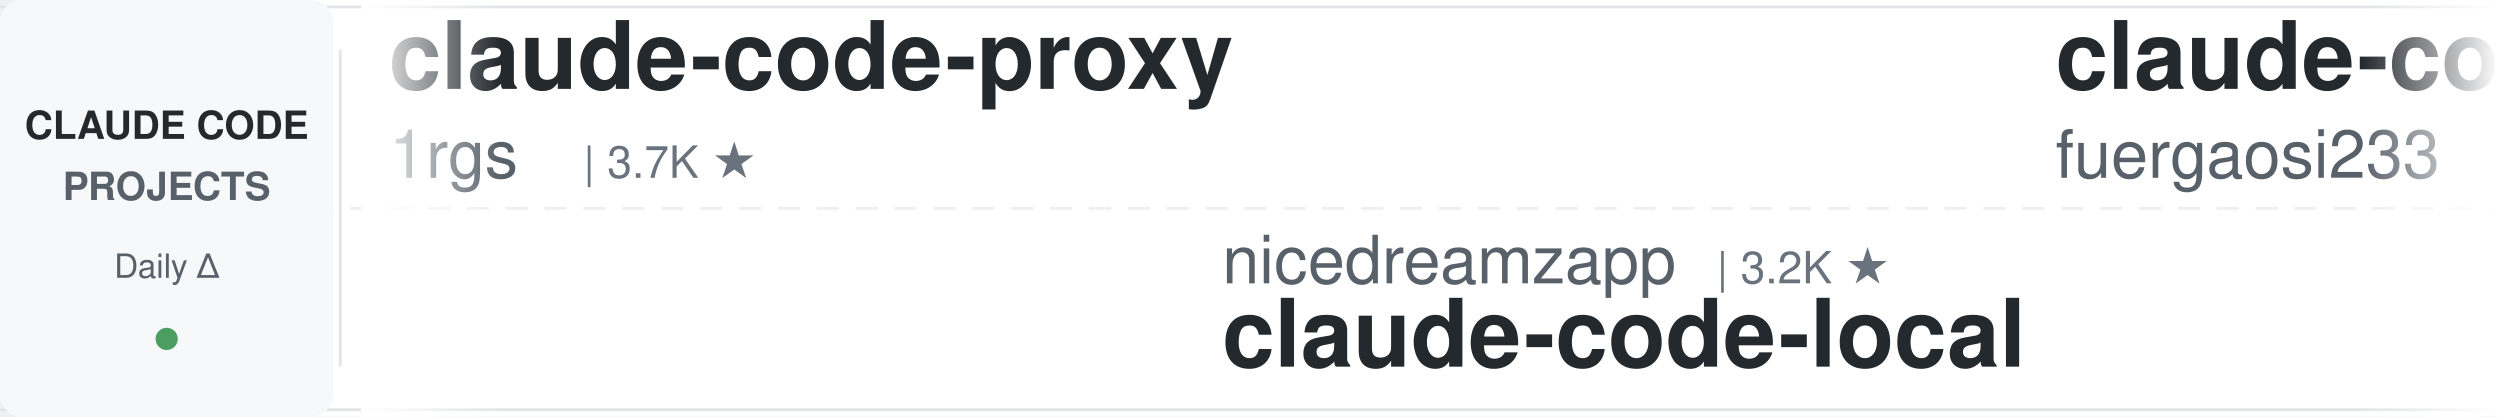
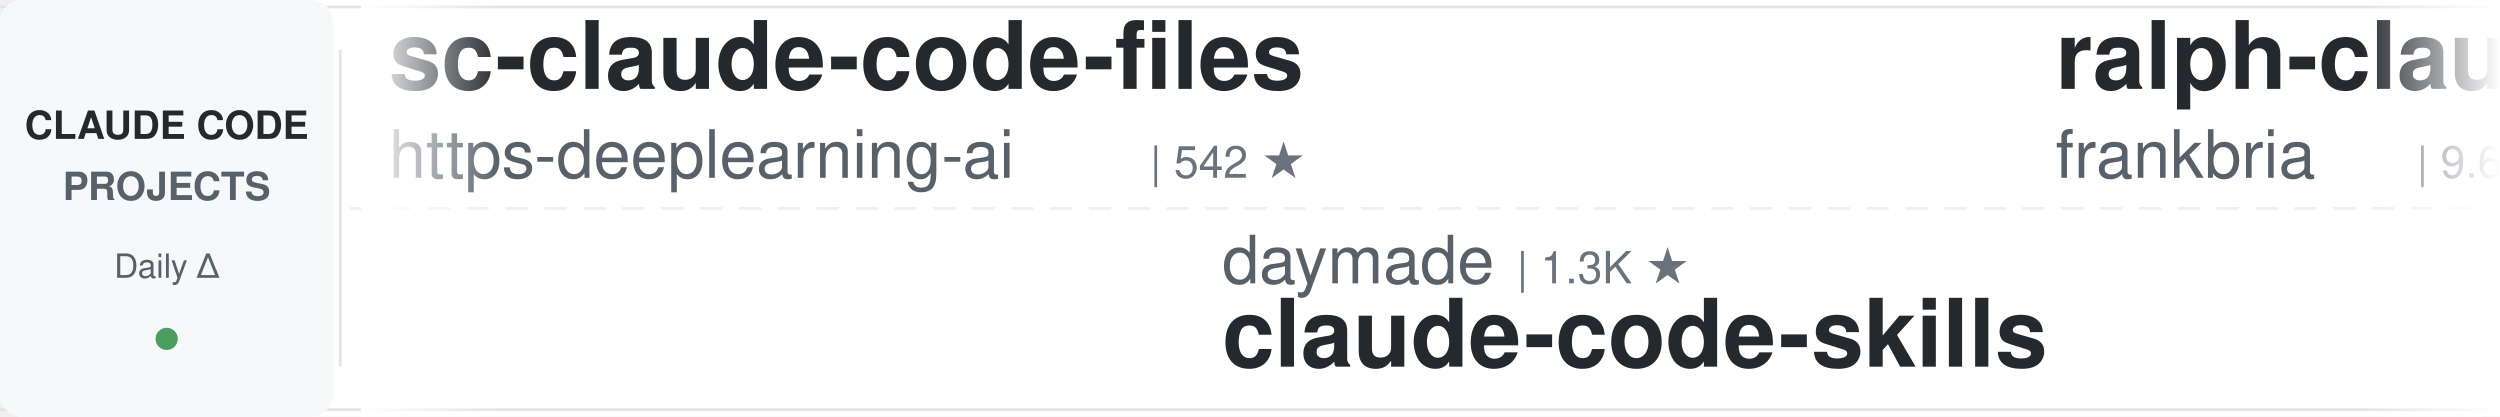
<svg xmlns="http://www.w3.org/2000/svg" width="900" height="150">
  <defs>
    <linearGradient id="leftFade" x1="0%" y1="0%" x2="100%" y2="0%">
      <stop offset="0%" style="stop-color:#ffffff;stop-opacity:1" />
      <stop offset="100%" style="stop-color:#ffffff;stop-opacity:0" />
    </linearGradient>
    <linearGradient id="rightFade" x1="0%" y1="0%" x2="100%" y2="0%">
      <stop offset="0%" style="stop-color:#ffffff;stop-opacity:0" />
      <stop offset="100%" style="stop-color:#ffffff;stop-opacity:1" />
    </linearGradient>
  </defs>
  <rect width="900" height="150" fill="#ffffff" rx="8" />
  <rect x="0" y="2" width="900" height="1" fill="#e1e4e8" />
  <rect x="0" y="147" width="900" height="1" fill="#e1e4e8" />
  <line x1="0" y1="75" x2="900" y2="75" stroke="#e1e4e8" stroke-width="1" stroke-dasharray="8 6" opacity="0.6" />
  <rect x="0" y="0" width="120" height="150" fill="#f6f8fa" rx="8" />
  <text x="60" y="50" font-family="-apple-system, BlinkMacSystemFont, 'Segoe UI', Helvetica, Arial, sans-serif" font-size="14" font-weight="600" fill="#24292e" text-anchor="middle">CLAUDE CODE</text>
  <text x="60" y="72" font-family="-apple-system, BlinkMacSystemFont, 'Segoe UI', Helvetica, Arial, sans-serif" font-size="14" font-weight="600" fill="#586069" text-anchor="middle">PROJECTS</text>
  <text x="60" y="100" font-family="-apple-system, BlinkMacSystemFont, 'Segoe UI', Helvetica, Arial, sans-serif" font-size="12" font-weight="500" fill="#586069" text-anchor="middle">Daily Δ</text>
  <circle cx="60" cy="122" r="4" fill="#22863a" opacity="0.8" />
  <rect x="122" y="18" width="1" height="114" fill="#e1e4e8" />
  <clipPath id="tickerClip">
    <rect x="130" y="0" width="770" height="150" />
  </clipPath>
  <g clip-path="url(#tickerClip)">
    <g id="tickerItems">
      <animateTransform attributeName="transform" attributeType="XML" type="translate" from="0 0" to="-3000 0" dur="54s" repeatCount="indefinite" />
      <g transform="translate(0, 0)">
-         <text x="140" y="32" font-family="-apple-system, BlinkMacSystemFont, 'Segoe UI', Helvetica, Arial, sans-serif" font-size="34" font-weight="600" fill="#24292e">claude-code-proxy</text>
-         <text x="140" y="64" font-family="-apple-system, BlinkMacSystemFont, 'Segoe UI', Helvetica, Arial, sans-serif" font-size="24" font-weight="400" fill="#586069">1rgs</text>
-         <text x="210" y="64" font-family="-apple-system, BlinkMacSystemFont, 'Segoe UI', Helvetica, Arial, sans-serif" font-size="16" font-weight="500" fill="#6a737d">| 3.7K ★</text>
+         <text x="140" y="32" font-family="-apple-system, BlinkMacSystemFont, 'Segoe UI', Helvetica, Arial, sans-serif" font-size="34" font-weight="600" fill="#24292e">sc-claude-code-files</text>
+         <text x="140" y="64" font-family="-apple-system, BlinkMacSystemFont, 'Segoe UI', Helvetica, Arial, sans-serif" font-size="24" font-weight="400" fill="#586069">https-deeplearning-ai</text>
+         <text x="414" y="64" font-family="-apple-system, BlinkMacSystemFont, 'Segoe UI', Helvetica, Arial, sans-serif" font-size="16" font-weight="500" fill="#6a737d">| 542 ★</text>
      </g>
      <g transform="translate(300, 0)">
-         <text x="140" y="102" font-family="-apple-system, BlinkMacSystemFont, 'Segoe UI', Helvetica, Arial, sans-serif" font-size="24" font-weight="400" fill="#586069">nicedreamzapp</text>
-         <text x="318" y="102" font-family="-apple-system, BlinkMacSystemFont, 'Segoe UI', Helvetica, Arial, sans-serif" font-size="16" font-weight="500" fill="#6a737d">| 3.2K ★</text>
-         <text x="140" y="132" font-family="-apple-system, BlinkMacSystemFont, 'Segoe UI', Helvetica, Arial, sans-serif" font-size="34" font-weight="600" fill="#24292e">claude-code-local</text>
+         <text x="140" y="102" font-family="-apple-system, BlinkMacSystemFont, 'Segoe UI', Helvetica, Arial, sans-serif" font-size="24" font-weight="400" fill="#586069">daymade</text>
+         <text x="246" y="102" font-family="-apple-system, BlinkMacSystemFont, 'Segoe UI', Helvetica, Arial, sans-serif" font-size="16" font-weight="500" fill="#6a737d">| 1.3K ★</text>
+         <text x="140" y="132" font-family="-apple-system, BlinkMacSystemFont, 'Segoe UI', Helvetica, Arial, sans-serif" font-size="34" font-weight="600" fill="#24292e">claude-code-skills</text>
      </g>
      <g transform="translate(600, 0)">
-         <text x="140" y="32" font-family="-apple-system, BlinkMacSystemFont, 'Segoe UI', Helvetica, Arial, sans-serif" font-size="34" font-weight="600" fill="#24292e">claude-code-proxy</text>
-         <text x="140" y="64" font-family="-apple-system, BlinkMacSystemFont, 'Segoe UI', Helvetica, Arial, sans-serif" font-size="24" font-weight="400" fill="#586069">fuergaosi233</text>
-         <text x="306" y="64" font-family="-apple-system, BlinkMacSystemFont, 'Segoe UI', Helvetica, Arial, sans-serif" font-size="16" font-weight="500" fill="#6a737d">| 2.8K ★</text>
+         <text x="140" y="32" font-family="-apple-system, BlinkMacSystemFont, 'Segoe UI', Helvetica, Arial, sans-serif" font-size="34" font-weight="600" fill="#24292e">ralph-claude-code</text>
+         <text x="140" y="64" font-family="-apple-system, BlinkMacSystemFont, 'Segoe UI', Helvetica, Arial, sans-serif" font-size="24" font-weight="400" fill="#586069">frankbria</text>
+         <text x="270" y="64" font-family="-apple-system, BlinkMacSystemFont, 'Segoe UI', Helvetica, Arial, sans-serif" font-size="16" font-weight="500" fill="#6a737d">| 9.6K ★</text>
      </g>
      <g transform="translate(900, 0)">
-         <text x="140" y="102" font-family="-apple-system, BlinkMacSystemFont, 'Segoe UI', Helvetica, Arial, sans-serif" font-size="24" font-weight="400" fill="#586069">Alishahryar1</text>
-         <text x="306" y="102" font-family="-apple-system, BlinkMacSystemFont, 'Segoe UI', Helvetica, Arial, sans-serif" font-size="16" font-weight="500" fill="#6a737d">| 45.9K ★</text>
-         <text x="140" y="132" font-family="-apple-system, BlinkMacSystemFont, 'Segoe UI', Helvetica, Arial, sans-serif" font-size="34" font-weight="600" fill="#24292e">free-claude-code</text>
+         <text x="140" y="102" font-family="-apple-system, BlinkMacSystemFont, 'Segoe UI', Helvetica, Arial, sans-serif" font-size="24" font-weight="400" fill="#586069">ykdojo</text>
+         <text x="234" y="102" font-family="-apple-system, BlinkMacSystemFont, 'Segoe UI', Helvetica, Arial, sans-serif" font-size="16" font-weight="500" fill="#6a737d">| 9.8K ★</text>
+         <text x="140" y="132" font-family="-apple-system, BlinkMacSystemFont, 'Segoe UI', Helvetica, Arial, sans-serif" font-size="34" font-weight="600" fill="#24292e">claude-code-tips</text>
      </g>
      <g transform="translate(1200, 0)">
-         <text x="140" y="32" font-family="-apple-system, BlinkMacSystemFont, 'Segoe UI', Helvetica, Arial, sans-serif" font-size="34" font-weight="600" fill="#24292e">claude-code-security-rev...</text>
-         <text x="140" y="64" font-family="-apple-system, BlinkMacSystemFont, 'Segoe UI', Helvetica, Arial, sans-serif" font-size="24" font-weight="400" fill="#586069">anthropics</text>
-         <text x="282" y="64" font-family="-apple-system, BlinkMacSystemFont, 'Segoe UI', Helvetica, Arial, sans-serif" font-size="16" font-weight="500" fill="#6a737d">| 5.9K ★</text>
+         <text x="140" y="32" font-family="-apple-system, BlinkMacSystemFont, 'Segoe UI', Helvetica, Arial, sans-serif" font-size="34" font-weight="600" fill="#24292e">claude-code-templates</text>
+         <text x="140" y="64" font-family="-apple-system, BlinkMacSystemFont, 'Segoe UI', Helvetica, Arial, sans-serif" font-size="24" font-weight="400" fill="#586069">davila7</text>
+         <text x="246" y="64" font-family="-apple-system, BlinkMacSystemFont, 'Segoe UI', Helvetica, Arial, sans-serif" font-size="16" font-weight="500" fill="#6a737d">| 30.3K ★</text>
      </g>
      <g transform="translate(1500, 0)">
-         <text x="140" y="102" font-family="-apple-system, BlinkMacSystemFont, 'Segoe UI', Helvetica, Arial, sans-serif" font-size="24" font-weight="400" fill="#586069">anthropics</text>
-         <text x="282" y="102" font-family="-apple-system, BlinkMacSystemFont, 'Segoe UI', Helvetica, Arial, sans-serif" font-size="16" font-weight="500" fill="#6a737d">| 170.3K ★</text>
-         <text x="140" y="132" font-family="-apple-system, BlinkMacSystemFont, 'Segoe UI', Helvetica, Arial, sans-serif" font-size="34" font-weight="600" fill="#24292e">skills</text>
+         <text x="140" y="102" font-family="-apple-system, BlinkMacSystemFont, 'Segoe UI', Helvetica, Arial, sans-serif" font-size="24" font-weight="400" fill="#586069">WorldFlowAI</text>
+         <text x="294" y="102" font-family="-apple-system, BlinkMacSystemFont, 'Segoe UI', Helvetica, Arial, sans-serif" font-size="16" font-weight="500" fill="#6a737d">| 1.4K ★</text>
+         <text x="140" y="132" font-family="-apple-system, BlinkMacSystemFont, 'Segoe UI', Helvetica, Arial, sans-serif" font-size="34" font-weight="600" fill="#24292e">everything-claude-code</text>
      </g>
      <g transform="translate(1800, 0)">
-         <text x="140" y="32" font-family="-apple-system, BlinkMacSystemFont, 'Segoe UI', Helvetica, Arial, sans-serif" font-size="34" font-weight="600" fill="#24292e">arcads-claude-code</text>
-         <text x="140" y="64" font-family="-apple-system, BlinkMacSystemFont, 'Segoe UI', Helvetica, Arial, sans-serif" font-size="24" font-weight="400" fill="#586069">krusemediallc</text>
-         <text x="318" y="64" font-family="-apple-system, BlinkMacSystemFont, 'Segoe UI', Helvetica, Arial, sans-serif" font-size="16" font-weight="500" fill="#6a737d">| 1.3K ★</text>
+         <text x="140" y="32" font-family="-apple-system, BlinkMacSystemFont, 'Segoe UI', Helvetica, Arial, sans-serif" font-size="34" font-weight="600" fill="#24292e">claude-code-video-toolki...</text>
+         <text x="140" y="64" font-family="-apple-system, BlinkMacSystemFont, 'Segoe UI', Helvetica, Arial, sans-serif" font-size="24" font-weight="400" fill="#586069">digitalsamba</text>
+         <text x="306" y="64" font-family="-apple-system, BlinkMacSystemFont, 'Segoe UI', Helvetica, Arial, sans-serif" font-size="16" font-weight="500" fill="#6a737d">| 2.0K ★</text>
      </g>
      <g transform="translate(2100, 0)">
-         <text x="140" y="102" font-family="-apple-system, BlinkMacSystemFont, 'Segoe UI', Helvetica, Arial, sans-serif" font-size="24" font-weight="400" fill="#586069">andrew-kramer-inno</text>
-         <text x="378" y="102" font-family="-apple-system, BlinkMacSystemFont, 'Segoe UI', Helvetica, Arial, sans-serif" font-size="16" font-weight="500" fill="#6a737d">| 594 ★</text>
-         <text x="140" y="132" font-family="-apple-system, BlinkMacSystemFont, 'Segoe UI', Helvetica, Arial, sans-serif" font-size="34" font-weight="600" fill="#24292e">claude-code-source-build</text>
+         <text x="140" y="102" font-family="-apple-system, BlinkMacSystemFont, 'Segoe UI', Helvetica, Arial, sans-serif" font-size="24" font-weight="400" fill="#586069">rohitg00</text>
+         <text x="258" y="102" font-family="-apple-system, BlinkMacSystemFont, 'Segoe UI', Helvetica, Arial, sans-serif" font-size="16" font-weight="500" fill="#6a737d">| 2.5K ★</text>
+         <text x="140" y="132" font-family="-apple-system, BlinkMacSystemFont, 'Segoe UI', Helvetica, Arial, sans-serif" font-size="34" font-weight="600" fill="#24292e">awesome-claude-code-tool...</text>
      </g>
      <g transform="translate(2400, 0)">
-         <text x="140" y="32" font-family="-apple-system, BlinkMacSystemFont, 'Segoe UI', Helvetica, Arial, sans-serif" font-size="34" font-weight="600" fill="#24292e">claude-code-telegram</text>
-         <text x="140" y="64" font-family="-apple-system, BlinkMacSystemFont, 'Segoe UI', Helvetica, Arial, sans-serif" font-size="24" font-weight="400" fill="#586069">RichardAtCT</text>
-         <text x="294" y="64" font-family="-apple-system, BlinkMacSystemFont, 'Segoe UI', Helvetica, Arial, sans-serif" font-size="16" font-weight="500" fill="#6a737d">| 2.8K ★</text>
+         <text x="140" y="32" font-family="-apple-system, BlinkMacSystemFont, 'Segoe UI', Helvetica, Arial, sans-serif" font-size="34" font-weight="600" fill="#24292e">oh-my-claudecode</text>
+         <text x="140" y="64" font-family="-apple-system, BlinkMacSystemFont, 'Segoe UI', Helvetica, Arial, sans-serif" font-size="24" font-weight="400" fill="#586069">Yeachan-Heo</text>
+         <text x="294" y="64" font-family="-apple-system, BlinkMacSystemFont, 'Segoe UI', Helvetica, Arial, sans-serif" font-size="16" font-weight="500" fill="#6a737d">| 38.6K ★</text>
      </g>
      <g transform="translate(2700, 0)">
-         <text x="140" y="102" font-family="-apple-system, BlinkMacSystemFont, 'Segoe UI', Helvetica, Arial, sans-serif" font-size="24" font-weight="400" fill="#586069">https-deeplearning-ai</text>
-         <text x="414" y="102" font-family="-apple-system, BlinkMacSystemFont, 'Segoe UI', Helvetica, Arial, sans-serif" font-size="16" font-weight="500" fill="#6a737d">| 542 ★</text>
-         <text x="140" y="132" font-family="-apple-system, BlinkMacSystemFont, 'Segoe UI', Helvetica, Arial, sans-serif" font-size="34" font-weight="600" fill="#24292e">sc-claude-code-files</text>
+         <text x="140" y="102" font-family="-apple-system, BlinkMacSystemFont, 'Segoe UI', Helvetica, Arial, sans-serif" font-size="24" font-weight="400" fill="#586069">multica-ai</text>
+         <text x="282" y="102" font-family="-apple-system, BlinkMacSystemFont, 'Segoe UI', Helvetica, Arial, sans-serif" font-size="16" font-weight="500" fill="#6a737d">| 203.7K ★</text>
+         <text x="140" y="132" font-family="-apple-system, BlinkMacSystemFont, 'Segoe UI', Helvetica, Arial, sans-serif" font-size="34" font-weight="600" fill="#24292e">andrej-karpathy-skills</text>
      </g>
      <g transform="translate(3000, 0)">
-         <text x="140" y="32" font-family="-apple-system, BlinkMacSystemFont, 'Segoe UI', Helvetica, Arial, sans-serif" font-size="34" font-weight="600" fill="#24292e">claude-code-proxy</text>
-         <text x="140" y="64" font-family="-apple-system, BlinkMacSystemFont, 'Segoe UI', Helvetica, Arial, sans-serif" font-size="24" font-weight="400" fill="#586069">1rgs</text>
-         <text x="210" y="64" font-family="-apple-system, BlinkMacSystemFont, 'Segoe UI', Helvetica, Arial, sans-serif" font-size="16" font-weight="500" fill="#6a737d">| 3.7K ★</text>
+         <text x="140" y="32" font-family="-apple-system, BlinkMacSystemFont, 'Segoe UI', Helvetica, Arial, sans-serif" font-size="34" font-weight="600" fill="#24292e">sc-claude-code-files</text>
+         <text x="140" y="64" font-family="-apple-system, BlinkMacSystemFont, 'Segoe UI', Helvetica, Arial, sans-serif" font-size="24" font-weight="400" fill="#586069">https-deeplearning-ai</text>
+         <text x="414" y="64" font-family="-apple-system, BlinkMacSystemFont, 'Segoe UI', Helvetica, Arial, sans-serif" font-size="16" font-weight="500" fill="#6a737d">| 542 ★</text>
      </g>
      <g transform="translate(3300, 0)">
-         <text x="140" y="102" font-family="-apple-system, BlinkMacSystemFont, 'Segoe UI', Helvetica, Arial, sans-serif" font-size="24" font-weight="400" fill="#586069">nicedreamzapp</text>
-         <text x="318" y="102" font-family="-apple-system, BlinkMacSystemFont, 'Segoe UI', Helvetica, Arial, sans-serif" font-size="16" font-weight="500" fill="#6a737d">| 3.2K ★</text>
-         <text x="140" y="132" font-family="-apple-system, BlinkMacSystemFont, 'Segoe UI', Helvetica, Arial, sans-serif" font-size="34" font-weight="600" fill="#24292e">claude-code-local</text>
+         <text x="140" y="102" font-family="-apple-system, BlinkMacSystemFont, 'Segoe UI', Helvetica, Arial, sans-serif" font-size="24" font-weight="400" fill="#586069">daymade</text>
+         <text x="246" y="102" font-family="-apple-system, BlinkMacSystemFont, 'Segoe UI', Helvetica, Arial, sans-serif" font-size="16" font-weight="500" fill="#6a737d">| 1.3K ★</text>
+         <text x="140" y="132" font-family="-apple-system, BlinkMacSystemFont, 'Segoe UI', Helvetica, Arial, sans-serif" font-size="34" font-weight="600" fill="#24292e">claude-code-skills</text>
      </g>
      <g transform="translate(3600, 0)">
-         <text x="140" y="32" font-family="-apple-system, BlinkMacSystemFont, 'Segoe UI', Helvetica, Arial, sans-serif" font-size="34" font-weight="600" fill="#24292e">claude-code-proxy</text>
-         <text x="140" y="64" font-family="-apple-system, BlinkMacSystemFont, 'Segoe UI', Helvetica, Arial, sans-serif" font-size="24" font-weight="400" fill="#586069">fuergaosi233</text>
-         <text x="306" y="64" font-family="-apple-system, BlinkMacSystemFont, 'Segoe UI', Helvetica, Arial, sans-serif" font-size="16" font-weight="500" fill="#6a737d">| 2.8K ★</text>
+         <text x="140" y="32" font-family="-apple-system, BlinkMacSystemFont, 'Segoe UI', Helvetica, Arial, sans-serif" font-size="34" font-weight="600" fill="#24292e">ralph-claude-code</text>
+         <text x="140" y="64" font-family="-apple-system, BlinkMacSystemFont, 'Segoe UI', Helvetica, Arial, sans-serif" font-size="24" font-weight="400" fill="#586069">frankbria</text>
+         <text x="270" y="64" font-family="-apple-system, BlinkMacSystemFont, 'Segoe UI', Helvetica, Arial, sans-serif" font-size="16" font-weight="500" fill="#6a737d">| 9.6K ★</text>
      </g>
      <g transform="translate(3900, 0)">
-         <text x="140" y="102" font-family="-apple-system, BlinkMacSystemFont, 'Segoe UI', Helvetica, Arial, sans-serif" font-size="24" font-weight="400" fill="#586069">Alishahryar1</text>
-         <text x="306" y="102" font-family="-apple-system, BlinkMacSystemFont, 'Segoe UI', Helvetica, Arial, sans-serif" font-size="16" font-weight="500" fill="#6a737d">| 45.9K ★</text>
-         <text x="140" y="132" font-family="-apple-system, BlinkMacSystemFont, 'Segoe UI', Helvetica, Arial, sans-serif" font-size="34" font-weight="600" fill="#24292e">free-claude-code</text>
+         <text x="140" y="102" font-family="-apple-system, BlinkMacSystemFont, 'Segoe UI', Helvetica, Arial, sans-serif" font-size="24" font-weight="400" fill="#586069">ykdojo</text>
+         <text x="234" y="102" font-family="-apple-system, BlinkMacSystemFont, 'Segoe UI', Helvetica, Arial, sans-serif" font-size="16" font-weight="500" fill="#6a737d">| 9.8K ★</text>
+         <text x="140" y="132" font-family="-apple-system, BlinkMacSystemFont, 'Segoe UI', Helvetica, Arial, sans-serif" font-size="34" font-weight="600" fill="#24292e">claude-code-tips</text>
      </g>
    </g>
  </g>
  <rect x="130" y="0" width="50" height="150" fill="url(#leftFade)" />
  <rect x="850" y="0" width="50" height="150" fill="url(#rightFade)" />
</svg>
